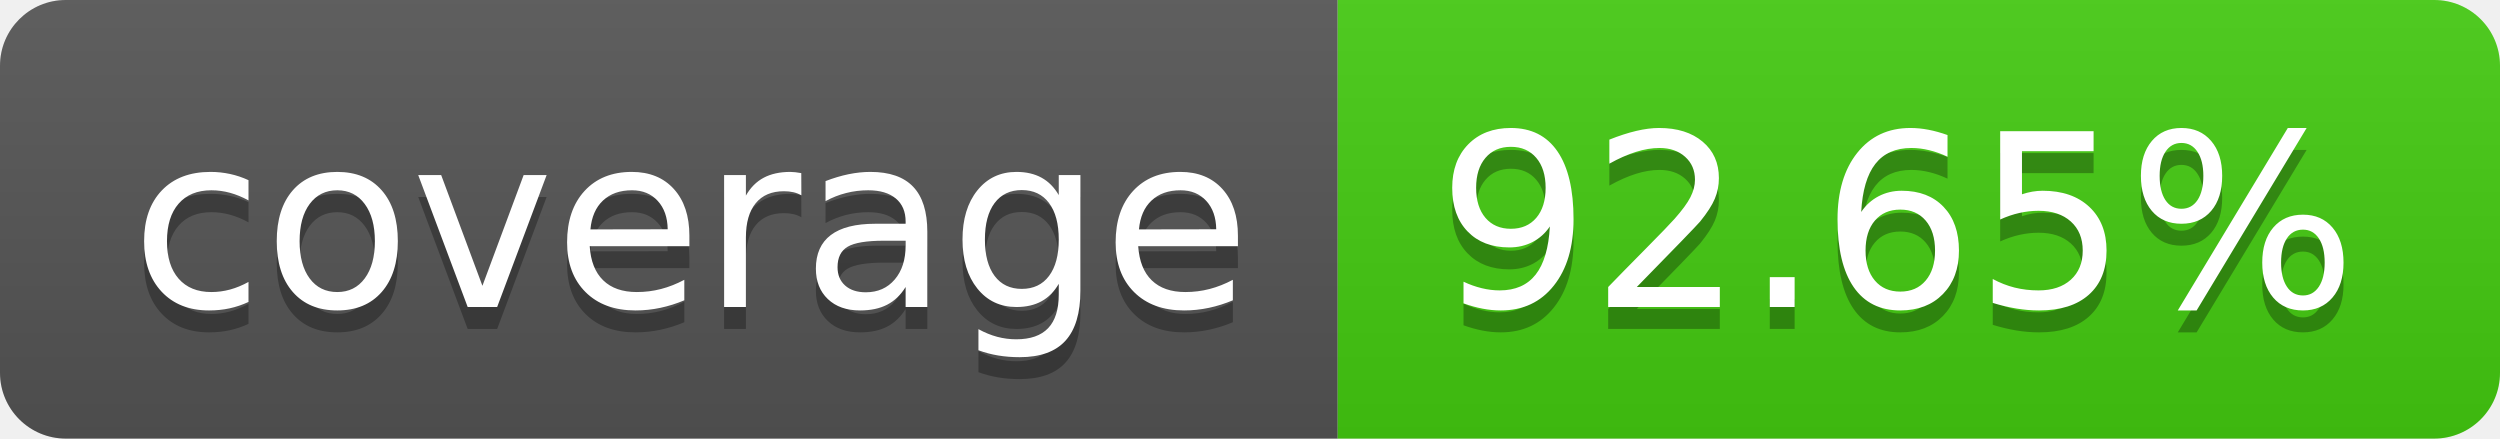
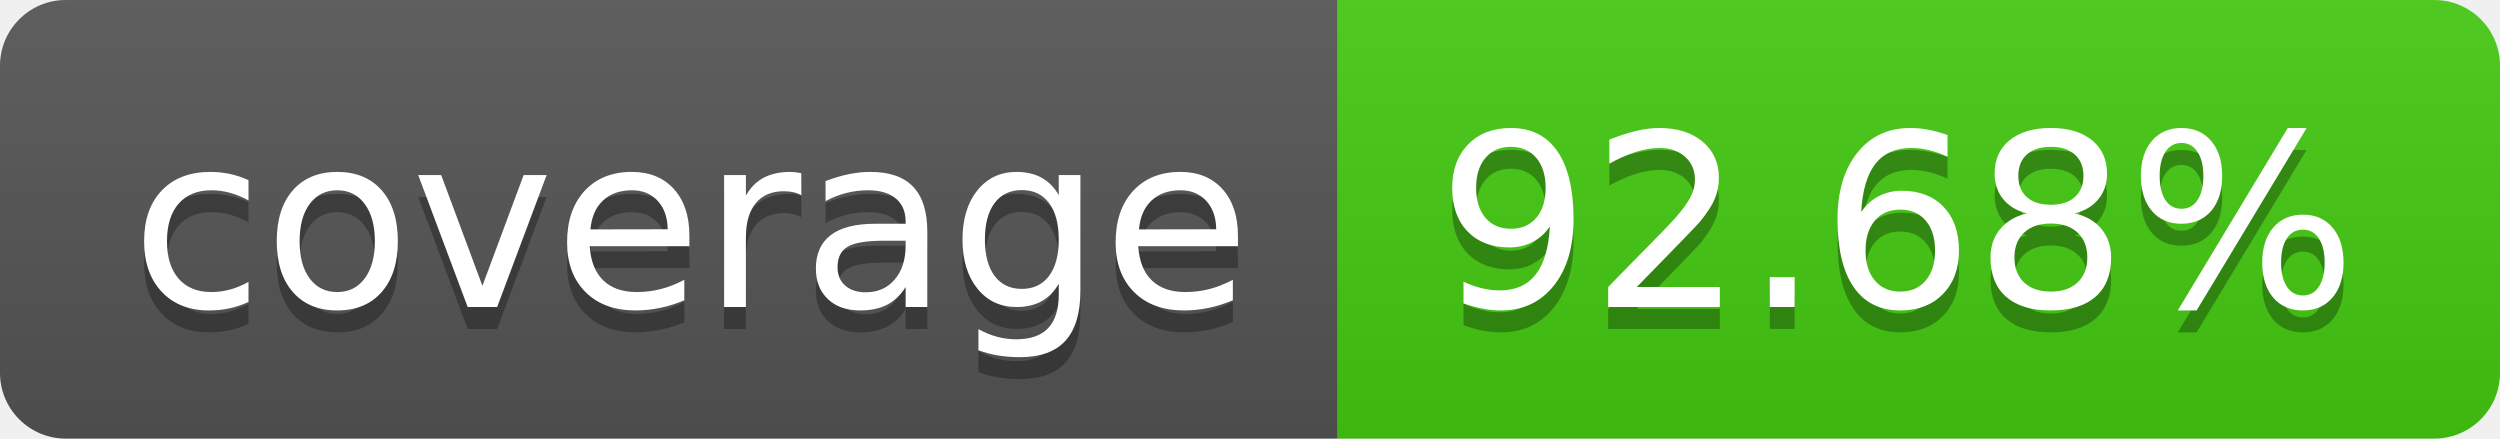
- <svg xmlns="http://www.w3.org/2000/svg" width="114" height="20" role="img" aria-label="coverage: 92.65%">
+ <svg xmlns="http://www.w3.org/2000/svg" width="114" height="20" role="img" aria-label="coverage: 92.68%">
  <linearGradient id="s" x2="0" y2="100%">
    <stop offset="0" stop-color="#bbb" stop-opacity=".1" />
    <stop offset="1" stop-opacity=".1" />
  </linearGradient>
  <clipPath id="r">
    <rect width="114" height="20" rx="3" fill="#fff" />
  </clipPath>
  <g clip-path="url(#r)">
    <rect width="61" height="20" fill="#555" />
    <rect x="61" width="53" height="20" fill="#4c1" />
    <rect width="114" height="20" fill="url(#s)" />
  </g>
  <g fill="#fff" text-anchor="middle" font-family="Verdana,Geneva,DejaVu Sans,sans-serif" text-rendering="geometricPrecision" font-size="110">
    <text aria-hidden="true" x="315" y="150" fill="#010101" fill-opacity=".3" transform="scale(.1)" textLength="510">coverage</text>
    <text x="315" y="140" transform="scale(.1)" fill="#fff" textLength="510">coverage</text>
-     <text aria-hidden="true" x="865" y="150" fill="#010101" fill-opacity=".3" transform="scale(.1)" textLength="430">92.65%</text>
-     <text x="865" y="140" transform="scale(.1)" fill="#fff" textLength="430">92.65%</text>
+     <text aria-hidden="true" x="865" y="150" fill="#010101" fill-opacity=".3" transform="scale(.1)" textLength="430">92.68%</text>
+     <text x="865" y="140" transform="scale(.1)" fill="#fff" textLength="430">92.68%</text>
  </g>
</svg>
